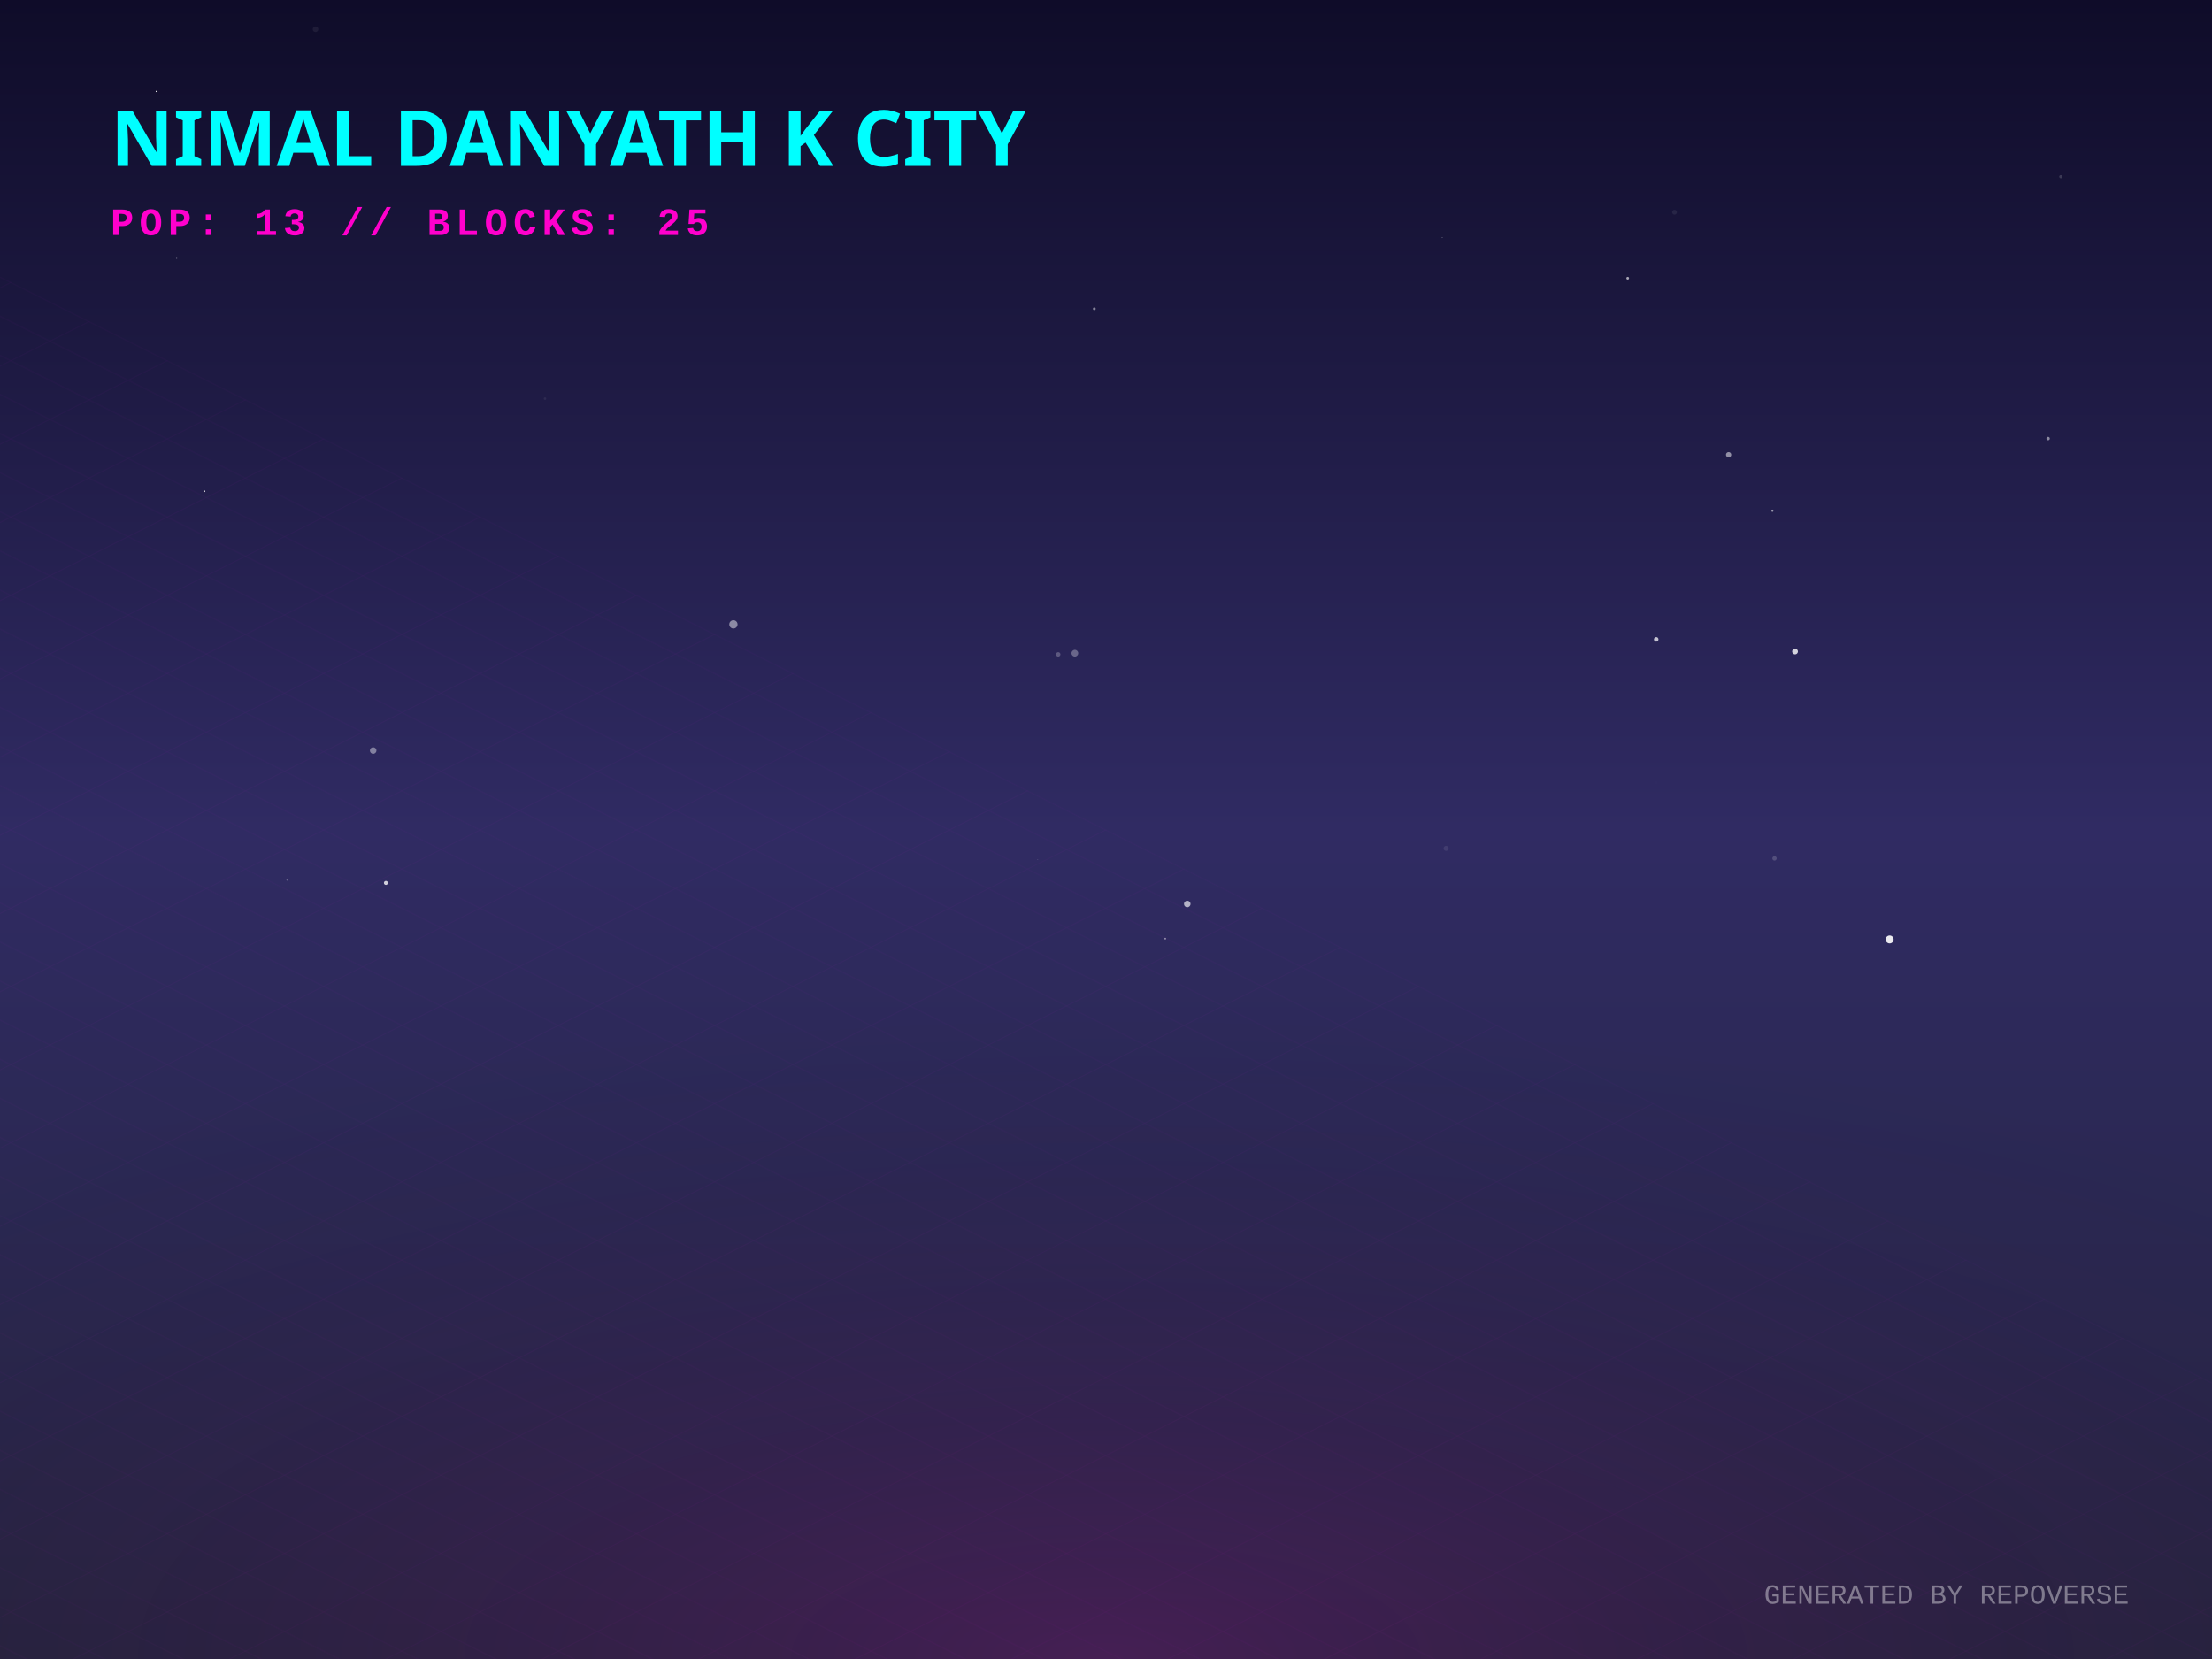
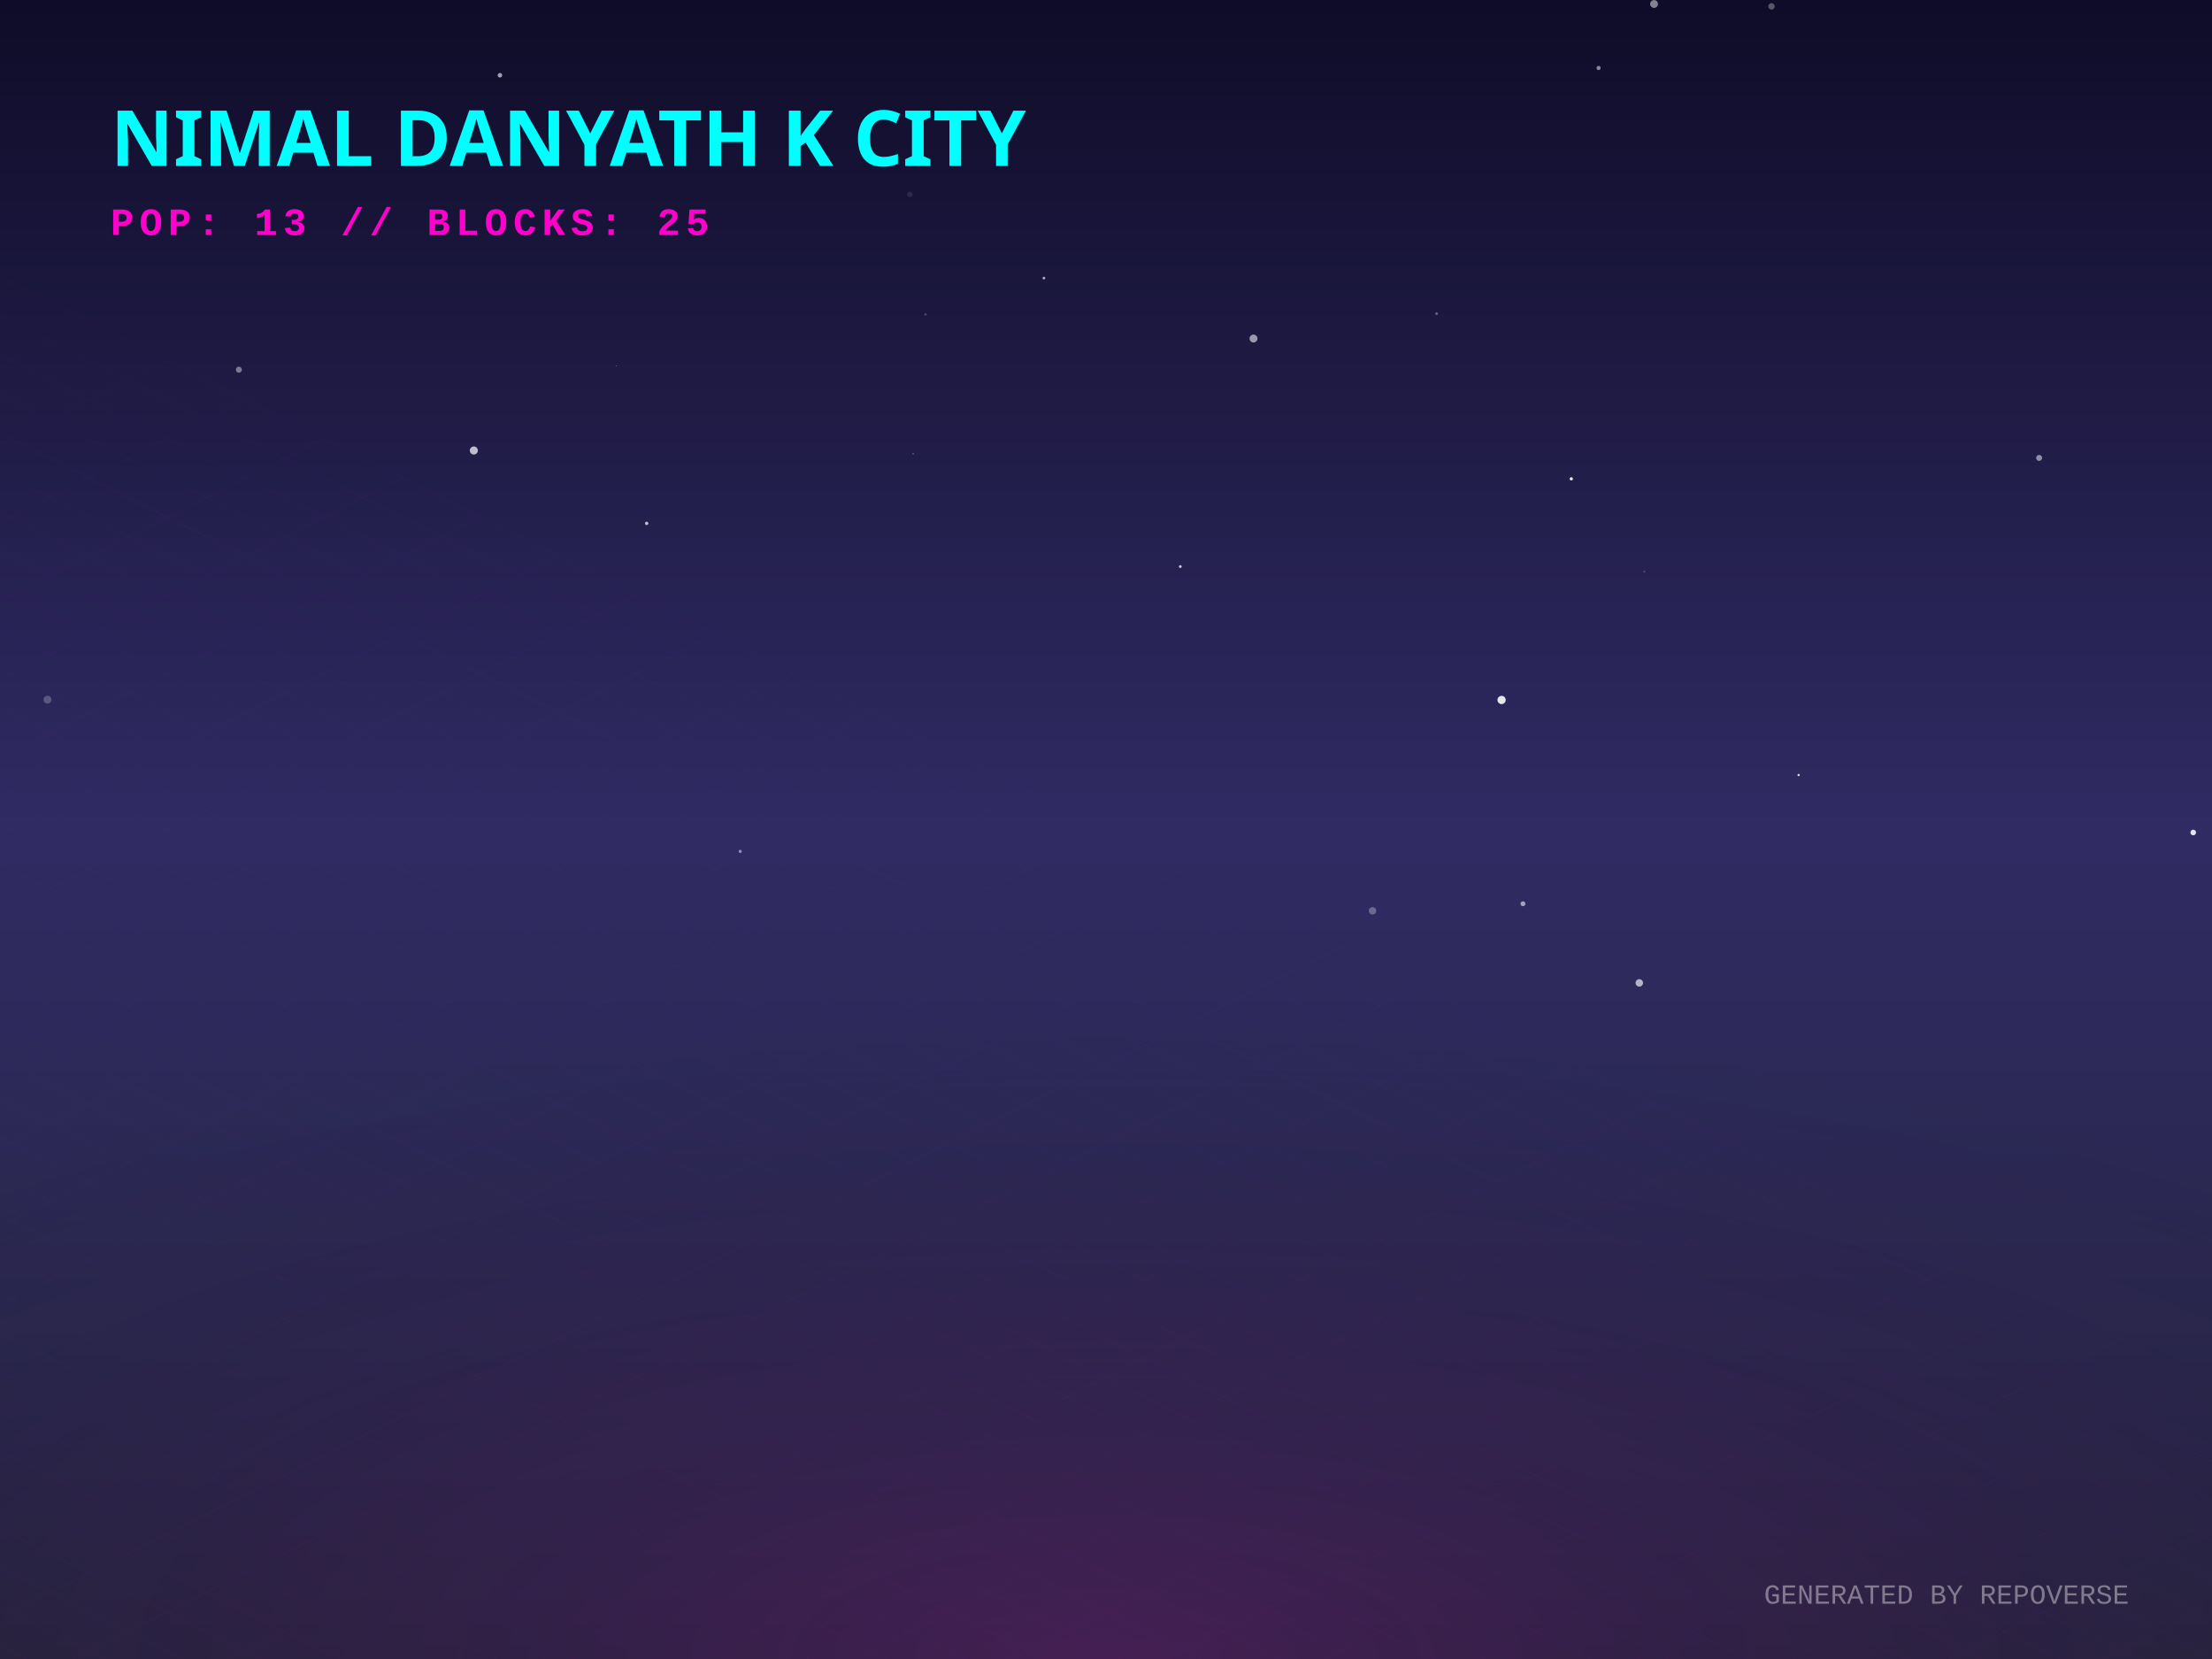
<svg xmlns="http://www.w3.org/2000/svg" width="800" height="600" viewBox="0 0 800 600">
  <defs>
    <linearGradient id="skyGradient" x1="0%" y1="0%" x2="0%" y2="100%">
      <stop offset="0%" stop-color="#0f0c29" />
      <stop offset="50%" stop-color="#302b63" />
      <stop offset="100%" stop-color="#24243e" />
    </linearGradient>
    <pattern id="gridPattern" width="40" height="20" patternUnits="userSpaceOnUse" patternTransform="rotate(0)">
      <path d="M 40 0 L 0 0 0 20" fill="none" stroke="magenta" stroke-width="0.5" opacity="0.2" />
    </pattern>
    <radialGradient id="floorGlow" cx="50%" cy="100%" r="80%">
      <stop offset="0%" stop-color="#ff00cc" stop-opacity="0.15" />
      <stop offset="100%" stop-color="transparent" />
    </radialGradient>
    <linearGradient id="gradLeft-happy" x1="0%" y1="0%" x2="100%" y2="100%">
      <stop offset="0%" stop-color="#FFD700" stop-opacity="0.8" />
      <stop offset="100%" stop-color="#050510" stop-opacity="0.9" />
    </linearGradient>
    <linearGradient id="gradRight-happy" x1="0%" y1="0%" x2="0%" y2="100%">
      <stop offset="0%" stop-color="#FFD700" stop-opacity="0.6" />
      <stop offset="100%" stop-color="#0b0b1a" stop-opacity="0.8" />
    </linearGradient>
    <linearGradient id="gradLeft-focused" x1="0%" y1="0%" x2="100%" y2="100%">
      <stop offset="0%" stop-color="#00FF94" stop-opacity="0.8" />
      <stop offset="100%" stop-color="#050510" stop-opacity="0.9" />
    </linearGradient>
    <linearGradient id="gradRight-focused" x1="0%" y1="0%" x2="0%" y2="100%">
      <stop offset="0%" stop-color="#00FF94" stop-opacity="0.6" />
      <stop offset="100%" stop-color="#0b0b1a" stop-opacity="0.8" />
    </linearGradient>
    <linearGradient id="gradLeft-calm" x1="0%" y1="0%" x2="100%" y2="100%">
      <stop offset="0%" stop-color="#00C2FF" stop-opacity="0.8" />
      <stop offset="100%" stop-color="#050510" stop-opacity="0.9" />
    </linearGradient>
    <linearGradient id="gradRight-calm" x1="0%" y1="0%" x2="0%" y2="100%">
      <stop offset="0%" stop-color="#00C2FF" stop-opacity="0.6" />
      <stop offset="100%" stop-color="#0b0b1a" stop-opacity="0.8" />
    </linearGradient>
    <linearGradient id="gradLeft-stressed" x1="0%" y1="0%" x2="100%" y2="100%">
      <stop offset="0%" stop-color="#FF2A6D" stop-opacity="0.8" />
      <stop offset="100%" stop-color="#050510" stop-opacity="0.9" />
    </linearGradient>
    <linearGradient id="gradRight-stressed" x1="0%" y1="0%" x2="0%" y2="100%">
      <stop offset="0%" stop-color="#FF2A6D" stop-opacity="0.6" />
      <stop offset="100%" stop-color="#0b0b1a" stop-opacity="0.8" />
    </linearGradient>
    <linearGradient id="gradLeft-energetic" x1="0%" y1="0%" x2="100%" y2="100%">
      <stop offset="0%" stop-color="#D300C5" stop-opacity="0.8" />
      <stop offset="100%" stop-color="#050510" stop-opacity="0.9" />
    </linearGradient>
    <linearGradient id="gradRight-energetic" x1="0%" y1="0%" x2="0%" y2="100%">
      <stop offset="0%" stop-color="#D300C5" stop-opacity="0.6" />
      <stop offset="100%" stop-color="#0b0b1a" stop-opacity="0.8" />
    </linearGradient>
  </defs>
  <rect width="100%" height="100%" fill="url(#skyGradient)" />
-   <circle cx="745.317" cy="63.907" r="0.578" fill="white" opacity="0.164" />
-   <circle cx="598.982" cy="283.028" r="0.532" fill="white" opacity="0.006" />
-   <circle cx="641.012" cy="184.709" r="0.407" fill="white" opacity="0.582" />
-   <circle cx="73.934" cy="177.676" r="0.3" fill="white" opacity="0.89" />
-   <circle cx="265.248" cy="225.815" r="1.496" fill="white" opacity="0.467" />
-   <circle cx="521.595" cy="85.955" r="0.148" fill="white" opacity="0.494" />
-   <circle cx="522.993" cy="306.82" r="0.909" fill="white" opacity="0.089" />
-   <circle cx="103.913" cy="318.22" r="0.318" fill="white" opacity="0.275" />
-   <circle cx="375.318" cy="310.861" r="0.113" fill="white" opacity="0.346" />
-   <circle cx="740.721" cy="158.608" r="0.611" fill="white" opacity="0.485" />
-   <circle cx="56.557" cy="33.086" r="0.24" fill="white" opacity="0.981" />
-   <circle cx="605.611" cy="76.758" r="0.868" fill="white" opacity="0.071" />
-   <circle cx="395.774" cy="111.664" r="0.505" fill="white" opacity="0.469" />
-   <circle cx="683.413" cy="339.759" r="1.433" fill="white" opacity="0.899" />
-   <circle cx="625.181" cy="164.462" r="0.957" fill="white" opacity="0.509" />
-   <circle cx="382.717" cy="236.665" r="0.798" fill="white" opacity="0.243" />
-   <circle cx="649.206" cy="235.627" r="1.042" fill="white" opacity="0.8" />
-   <circle cx="598.99" cy="231.239" r="0.821" fill="white" opacity="0.725" />
-   <circle cx="94.257" cy="42.771" r="0.855" fill="white" opacity="0.483" />
-   <circle cx="134.958" cy="271.442" r="1.181" fill="white" opacity="0.413" />
-   <circle cx="167.034" cy="50.488" r="0.9" fill="white" opacity="0.103" />
-   <circle cx="63.877" cy="93.424" r="0.223" fill="white" opacity="0.305" />
-   <circle cx="641.777" cy="310.452" r="0.786" fill="white" opacity="0.171" />
-   <circle cx="139.566" cy="319.322" r="0.72" fill="white" opacity="0.773" />
-   <circle cx="197.107" cy="144.165" r="0.451" fill="white" opacity="0.07" />
-   <circle cx="588.679" cy="100.629" r="0.488" fill="white" opacity="0.619" />
-   <circle cx="114.115" cy="10.577" r="1.013" fill="white" opacity="0.064" />
-   <circle cx="421.424" cy="339.461" r="0.313" fill="white" opacity="0.503" />
-   <circle cx="429.388" cy="326.931" r="1.18" fill="white" opacity="0.641" />
-   <circle cx="388.735" cy="236.241" r="1.216" fill="white" opacity="0.302" />
+   <circle cx="426.87" cy="204.897" r="0.507" fill="white" opacity="0.764" />
+   <circle cx="793.212" cy="301.091" r="1.021" fill="white" opacity="0.871" />
+   <circle cx="329.08" cy="70.3" r="0.988" fill="white" opacity="0.097" />
+   <circle cx="640.685" cy="2.308" r="1.161" fill="white" opacity="0.302" />
+   <circle cx="184.981" cy="329.753" r="0.178" fill="white" opacity="0.054" />
+   <circle cx="233.881" cy="189.281" r="0.608" fill="white" opacity="0.726" />
+   <circle cx="86.387" cy="133.706" r="1.094" fill="white" opacity="0.42" />
+   <circle cx="17.172" cy="253.035" r="1.423" fill="white" opacity="0.23" />
+   <circle cx="377.554" cy="100.577" r="0.488" fill="white" opacity="0.657" />
+   <circle cx="453.345" cy="122.435" r="1.435" fill="white" opacity="0.557" />
+   <circle cx="737.481" cy="165.611" r="1.083" fill="white" opacity="0.506" />
+   <circle cx="330.249" cy="164.119" r="0.185" fill="white" opacity="0.728" />
+   <circle cx="598.216" cy="1.441" r="1.423" fill="white" opacity="0.479" />
+   <circle cx="519.547" cy="113.421" r="0.518" fill="white" opacity="0.307" />
+   <circle cx="592.879" cy="355.478" r="1.351" fill="white" opacity="0.648" />
+   <circle cx="543.068" cy="253.151" r="1.493" fill="white" opacity="0.878" />
+   <circle cx="614.548" cy="18.349" r="0.014" fill="white" opacity="0.822" />
+   <circle cx="267.707" cy="307.913" r="0.573" fill="white" opacity="0.482" />
+   <circle cx="222.83" cy="132.344" r="0.108" fill="white" opacity="0.893" />
+   <circle cx="334.711" cy="113.726" r="0.463" fill="white" opacity="0.193" />
+   <circle cx="578.149" cy="24.591" r="0.753" fill="white" opacity="0.499" />
+   <circle cx="650.502" cy="280.305" r="0.412" fill="white" opacity="0.838" />
+   <circle cx="568.281" cy="173.175" r="0.59" fill="white" opacity="0.888" />
+   <circle cx="180.814" cy="27.218" r="0.822" fill="white" opacity="0.598" />
+   <circle cx="594.661" cy="206.747" r="0.394" fill="white" opacity="0.169" />
+   <circle cx="90.139" cy="251.875" r="0.073" fill="white" opacity="0.594" />
+   <circle cx="550.794" cy="326.851" r="0.883" fill="white" opacity="0.569" />
+   <circle cx="496.393" cy="329.414" r="1.352" fill="white" opacity="0.293" />
+   <circle cx="250.74" cy="265.281" r="0.033" fill="white" opacity="0.42" />
+   <circle cx="171.371" cy="162.925" r="1.462" fill="white" opacity="0.704" />
  <g transform="translate(0, 300) scale(1, 0.5)">
    <rect x="-800" y="0" width="2400" height="1200" fill="url(#gridPattern)" opacity="0.3" transform="rotate(45, 400, 0)" />
  </g>
  <rect x="0" y="300" width="800" height="300" fill="url(#floorGlow)" />
  <g transform="translate(40, 60)">
    <text fill="cyan" font-family="Verdana, sans-serif" font-size="28" font-weight="900" style="text-shadow: 0 0 10px cyan;">NIMAL DANYATH K CITY</text>
    <text y="25" fill="#ff00cc" font-family="Courier New, monospace" font-size="14" font-weight="bold" letter-spacing="2">POP: 13 // BLOCKS: 25</text>
  </g>
  <g transform="translate(0, 50)">
    <a href="https://github.com/nimaldanyathk/repo-verse" target="_blank">
      <g class="building" opacity="0">
        <animate attributeName="opacity" values="0;1" dur="0.8s" begin="0s" fill="freeze" />
-         <ellipse cx="400" cy="292.368" rx="21.105" ry="11.256" fill="black" opacity="0.4" blur="2" />
-         <path d="M 385.93 248.608 l 0 43.76 l 14.07 7.035 l 0 -43.76 z" fill="url(#gradLeft-focused)" stroke="none" />
-         <path d="M 414.07 248.608 l 0 43.76 l -14.07 7.035 l 0 -43.76 z" fill="url(#gradRight-focused)" stroke="none" />
-         <path d="M 400 241.573 l 14.07 7.035 l -14.07 7.035 l -14.07 -7.035 z" fill="#E0FFF1" fill-opacity="0.9" stroke="none" />
-         <path d="M 385.93 248.608 l 0 43.76 l 14.07 7.035 l 0 -43.76 z" fill="none" stroke="#00FF94" stroke-width="0.5" opacity="0.5" />
-         <path d="M 414.07 248.608 l 0 43.76 l -14.07 7.035 l 0 -43.76 z" fill="none" stroke="#00FF94" stroke-width="0.5" opacity="0.5" />
-         <path d="M 389.93 279.333 l 6.07 -4" stroke="#E0FFF1" stroke-width="2" stroke-opacity="0.4" />
-         <path d="M 404 267.333 l 6.07 4" stroke="#E0FFF1" stroke-width="2" stroke-opacity="0.6" />
-         <path d="M 389.93 269.333 l 6.07 -4" stroke="#E0FFF1" stroke-width="2" stroke-opacity="0.4" />
-         <path d="M 404 257.333 l 6.07 4" stroke="#E0FFF1" stroke-width="2" stroke-opacity="0.6" />
-         <path d="M 389.93 259.333 l 6.07 -4" stroke="#E0FFF1" stroke-width="2" stroke-opacity="0.4" />
+         <ellipse cx="400" cy="292.391" rx="21.172" ry="11.292" fill="black" opacity="0.4" blur="2" />
+         <path d="M 385.885 248.571 l 0 43.82 l 14.115 7.058 l 0 -43.82 z" fill="url(#gradLeft-focused)" stroke="none" />
+         <path d="M 414.115 248.571 l 0 43.82 l -14.115 7.058 l 0 -43.82 z" fill="url(#gradRight-focused)" stroke="none" />
+         <path d="M 400 241.513 l 14.115 7.058 l -14.115 7.058 l -14.115 -7.058 z" fill="#E0FFF1" fill-opacity="0.9" stroke="none" />
+         <path d="M 385.885 248.571 l 0 43.82 l 14.115 7.058 l 0 -43.82 z" fill="none" stroke="#00FF94" stroke-width="0.5" opacity="0.5" />
+         <path d="M 414.115 248.571 l 0 43.82 l -14.115 7.058 l 0 -43.82 z" fill="none" stroke="#00FF94" stroke-width="0.5" opacity="0.5" />
+         <path d="M 404 277.333 l 6.115 4" stroke="#E0FFF1" stroke-width="2" stroke-opacity="0.6" />
+         <path d="M 389.885 279.333 l 6.115 -4" stroke="#E0FFF1" stroke-width="2" stroke-opacity="0.4" />
+         <path d="M 404 267.333 l 6.115 4" stroke="#E0FFF1" stroke-width="2" stroke-opacity="0.6" />
+         <path d="M 389.885 269.333 l 6.115 -4" stroke="#E0FFF1" stroke-width="2" stroke-opacity="0.4" />
+         <path d="M 404 257.333 l 6.115 4" stroke="#E0FFF1" stroke-width="2" stroke-opacity="0.6" />
      </g>
    </a>
    <a href="https://github.com/nimaldanyathk/Semicolon-Embedded-C-Project" target="_blank">
      <g class="building" opacity="0">
        <animate attributeName="opacity" values="0;1" dur="0.8s" begin="0.05s" fill="freeze" />
        <ellipse cx="424" cy="302.913" rx="16.74" ry="8.928" fill="black" opacity="0.4" blur="2" />
        <path d="M 412.84 273.033 l 0 29.88 l 11.16 5.58 l 0 -29.88 z" fill="url(#gradLeft-focused)" stroke="none" />
        <path d="M 435.16 273.033 l 0 29.88 l -11.16 5.58 l 0 -29.88 z" fill="url(#gradRight-focused)" stroke="none" />
        <path d="M 424 267.453 l 11.16 5.58 l -11.16 5.58 l -11.16 -5.58 z" fill="#E0FFF1" fill-opacity="0.9" stroke="none" />
        <path d="M 412.84 273.033 l 0 29.88 l 11.16 5.58 l 0 -29.88 z" fill="none" stroke="#00FF94" stroke-width="0.5" opacity="0.5" />
        <path d="M 435.16 273.033 l 0 29.88 l -11.16 5.58 l 0 -29.88 z" fill="none" stroke="#00FF94" stroke-width="0.5" opacity="0.5" />
      </g>
    </a>
    <a href="https://github.com/nimaldanyathk/Discrete_Mathematics_Algorithms" target="_blank">
      <g class="building" opacity="0">
        <animate attributeName="opacity" values="0;1" dur="0.8s" begin="0.1s" fill="freeze" />
        <ellipse cx="376" cy="301.136" rx="11.408" ry="6.084" fill="black" opacity="0.4" blur="2" />
        <path d="M 368.395 281.136 l 0 20 l 7.605 3.803 l 0 -20 z" fill="url(#gradLeft-calm)" stroke="none" />
        <path d="M 383.605 281.136 l 0 20 l -7.605 3.803 l 0 -20 z" fill="url(#gradRight-calm)" stroke="none" />
        <path d="M 376 277.333 l 7.605 3.803 l -7.605 3.803 l -7.605 -3.803 z" fill="#D1F4FF" fill-opacity="0.9" stroke="none" />
        <path d="M 368.395 281.136 l 0 20 l 7.605 3.803 l 0 -20 z" fill="none" stroke="#00C2FF" stroke-width="0.5" opacity="0.5" />
        <path d="M 383.605 281.136 l 0 20 l -7.605 3.803 l 0 -20 z" fill="none" stroke="#00C2FF" stroke-width="0.5" opacity="0.5" />
      </g>
    </a>
    <a href="https://github.com/nimaldanyathk/sparkd" target="_blank">
      <g class="building" opacity="0">
        <animate attributeName="opacity" values="0;1" dur="0.8s" begin="0.15s" fill="freeze" />
        <ellipse cx="448" cy="316.833" rx="22.5" ry="12" fill="black" opacity="0.4" blur="2" />
        <path d="M 433 259.893 l 0 56.94 l 15 7.5 l 0 -56.94 z" fill="url(#gradLeft-calm)" stroke="none" />
        <path d="M 463 259.893 l 0 56.94 l -15 7.5 l 0 -56.94 z" fill="url(#gradRight-calm)" stroke="none" />
        <path d="M 448 252.393 l 15 7.5 l -15 7.5 l -15 -7.5 z" fill="#D1F4FF" fill-opacity="0.9" stroke="none" />
        <path d="M 433 259.893 l 0 56.94 l 15 7.5 l 0 -56.94 z" fill="none" stroke="#00C2FF" stroke-width="0.5" opacity="0.5" />
        <path d="M 463 259.893 l 0 56.94 l -15 7.5 l 0 -56.94 z" fill="none" stroke="#00C2FF" stroke-width="0.5" opacity="0.5" />
-         <path d="M 452 301.333 l 7 4" stroke="#D1F4FF" stroke-width="2" stroke-opacity="0.6" />
        <path d="M 437 303.333 l 7 -4" stroke="#D1F4FF" stroke-width="2" stroke-opacity="0.4" />
+         <path d="M 452 291.333 l 7 4" stroke="#D1F4FF" stroke-width="2" stroke-opacity="0.6" />
        <path d="M 437 293.333 l 7 -4" stroke="#D1F4FF" stroke-width="2" stroke-opacity="0.4" />
        <path d="M 452 281.333 l 7 4" stroke="#D1F4FF" stroke-width="2" stroke-opacity="0.6" />
        <path d="M 437 283.333 l 7 -4" stroke="#D1F4FF" stroke-width="2" stroke-opacity="0.4" />
-         <path d="M 452 271.333 l 7 4" stroke="#D1F4FF" stroke-width="2" stroke-opacity="0.6" />
+         <path d="M 437 273.333 l 7 -4" stroke="#D1F4FF" stroke-width="2" stroke-opacity="0.4" />
      </g>
    </a>
    <a href="https://github.com/nimaldanyathk/Linear_Algebra_Matlab" target="_blank">
      <g class="building" opacity="0">
        <animate attributeName="opacity" values="0;1" dur="0.8s" begin="0.2s" fill="freeze" />
        <ellipse cx="400" cy="316.833" rx="22.5" ry="12" fill="black" opacity="0.4" blur="2" />
        <path d="M 385 150.113 l 0 166.72 l 15 7.5 l 0 -166.72 z" fill="url(#gradLeft-stressed)" stroke="none" />
        <path d="M 415 150.113 l 0 166.72 l -15 7.5 l 0 -166.72 z" fill="url(#gradRight-stressed)" stroke="none" />
        <path d="M 400 142.613 l 15 7.5 l -15 7.5 l -15 -7.5 z" fill="#FFD1E0" fill-opacity="0.9" stroke="none" />
        <path d="M 385 150.113 l 0 166.72 l 15 7.5 l 0 -166.72 z" fill="none" stroke="#FF2A6D" stroke-width="0.5" opacity="0.5" />
        <path d="M 415 150.113 l 0 166.72 l -15 7.5 l 0 -166.72 z" fill="none" stroke="#FF2A6D" stroke-width="0.5" opacity="0.5" />
        <path d="M 404 301.333 l 7 4" stroke="#FFD1E0" stroke-width="2" stroke-opacity="0.6" />
        <path d="M 389 303.333 l 7 -4" stroke="#FFD1E0" stroke-width="2" stroke-opacity="0.4" />
        <path d="M 404 291.333 l 7 4" stroke="#FFD1E0" stroke-width="2" stroke-opacity="0.6" />
-         <path d="M 389 293.333 l 7 -4" stroke="#FFD1E0" stroke-width="2" stroke-opacity="0.4" />
        <path d="M 404 281.333 l 7 4" stroke="#FFD1E0" stroke-width="2" stroke-opacity="0.6" />
        <path d="M 389 283.333 l 7 -4" stroke="#FFD1E0" stroke-width="2" stroke-opacity="0.4" />
-         <path d="M 404 271.333 l 7 4" stroke="#FFD1E0" stroke-width="2" stroke-opacity="0.6" />
-         <path d="M 404 261.333 l 7 4" stroke="#FFD1E0" stroke-width="2" stroke-opacity="0.6" />
+         <path d="M 389 273.333 l 7 -4" stroke="#FFD1E0" stroke-width="2" stroke-opacity="0.4" />
        <path d="M 389 263.333 l 7 -4" stroke="#FFD1E0" stroke-width="2" stroke-opacity="0.4" />
        <path d="M 404 251.333 l 7 4" stroke="#FFD1E0" stroke-width="2" stroke-opacity="0.6" />
        <path d="M 389 253.333 l 7 -4" stroke="#FFD1E0" stroke-width="2" stroke-opacity="0.4" />
-         <path d="M 404 241.333 l 7 4" stroke="#FFD1E0" stroke-width="2" stroke-opacity="0.6" />
        <path d="M 389 243.333 l 7 -4" stroke="#FFD1E0" stroke-width="2" stroke-opacity="0.4" />
+         <path d="M 404 231.333 l 7 4" stroke="#FFD1E0" stroke-width="2" stroke-opacity="0.6" />
        <path d="M 389 233.333 l 7 -4" stroke="#FFD1E0" stroke-width="2" stroke-opacity="0.4" />
        <path d="M 404 221.333 l 7 4" stroke="#FFD1E0" stroke-width="2" stroke-opacity="0.6" />
-         <path d="M 389 223.333 l 7 -4" stroke="#FFD1E0" stroke-width="2" stroke-opacity="0.4" />
-         <path d="M 404 211.333 l 7 4" stroke="#FFD1E0" stroke-width="2" stroke-opacity="0.6" />
-         <path d="M 389 213.333 l 7 -4" stroke="#FFD1E0" stroke-width="2" stroke-opacity="0.4" />
+         <path d="M 404 201.333 l 7 4" stroke="#FFD1E0" stroke-width="2" stroke-opacity="0.6" />
        <path d="M 389 203.333 l 7 -4" stroke="#FFD1E0" stroke-width="2" stroke-opacity="0.4" />
-         <path d="M 389 183.333 l 7 -4" stroke="#FFD1E0" stroke-width="2" stroke-opacity="0.4" />
+         <path d="M 404 191.333 l 7 4" stroke="#FFD1E0" stroke-width="2" stroke-opacity="0.6" />
+         <path d="M 389 193.333 l 7 -4" stroke="#FFD1E0" stroke-width="2" stroke-opacity="0.4" />
+         <path d="M 404 181.333 l 7 4" stroke="#FFD1E0" stroke-width="2" stroke-opacity="0.6" />
        <path d="M 404 171.333 l 7 4" stroke="#FFD1E0" stroke-width="2" stroke-opacity="0.6" />
        <path d="M 389 173.333 l 7 -4" stroke="#FFD1E0" stroke-width="2" stroke-opacity="0.4" />
        <path d="M 404 161.333 l 7 4" stroke="#FFD1E0" stroke-width="2" stroke-opacity="0.6" />
        <path d="M 389 163.333 l 7 -4" stroke="#FFD1E0" stroke-width="2" stroke-opacity="0.4" />
      </g>
    </a>
    <a href="https://github.com/nimaldanyathk/E-HealthCare-Management-System" target="_blank">
      <g class="building" opacity="0">
        <animate attributeName="opacity" values="0;1" dur="0.8s" begin="0.25s" fill="freeze" />
        <ellipse cx="352" cy="316.833" rx="22.5" ry="12" fill="black" opacity="0.4" blur="2" />
        <path d="M 337 277.553 l 0 39.28 l 15 7.5 l 0 -39.28 z" fill="url(#gradLeft-energetic)" stroke="none" />
        <path d="M 367 277.553 l 0 39.28 l -15 7.5 l 0 -39.28 z" fill="url(#gradRight-energetic)" stroke="none" />
        <path d="M 352 270.053 l 15 7.5 l -15 7.5 l -15 -7.5 z" fill="#FAD7FA" fill-opacity="0.9" stroke="none" />
        <path d="M 337 277.553 l 0 39.28 l 15 7.5 l 0 -39.28 z" fill="none" stroke="#D300C5" stroke-width="0.5" opacity="0.5" />
        <path d="M 367 277.553 l 0 39.28 l -15 7.5 l 0 -39.28 z" fill="none" stroke="#D300C5" stroke-width="0.5" opacity="0.5" />
      </g>
    </a>
    <a href="https://github.com/nimaldanyathk/TheInspirationalBoat" target="_blank">
      <g class="building" opacity="0">
        <animate attributeName="opacity" values="0;1" dur="0.8s" begin="0.3s" fill="freeze" />
        <ellipse cx="472" cy="328.833" rx="22.5" ry="12" fill="black" opacity="0.4" blur="2" />
        <path d="M 457 118.833 l 0 210 l 15 7.5 l 0 -210 z" fill="url(#gradLeft-stressed)" stroke="none" />
        <path d="M 487 118.833 l 0 210 l -15 7.5 l 0 -210 z" fill="url(#gradRight-stressed)" stroke="none" />
        <path d="M 472 111.333 l 15 7.5 l -15 7.5 l -15 -7.5 z" fill="#FFD1E0" fill-opacity="0.9" stroke="none" />
        <path d="M 457 118.833 l 0 210 l 15 7.5 l 0 -210 z" fill="none" stroke="#FF2A6D" stroke-width="0.5" opacity="0.5" />
        <path d="M 487 118.833 l 0 210 l -15 7.5 l 0 -210 z" fill="none" stroke="#FF2A6D" stroke-width="0.5" opacity="0.5" />
+         <path d="M 476 313.333 l 7 4" stroke="#FFD1E0" stroke-width="2" stroke-opacity="0.6" />
        <path d="M 461 315.333 l 7 -4" stroke="#FFD1E0" stroke-width="2" stroke-opacity="0.4" />
-         <path d="M 476 303.333 l 7 4" stroke="#FFD1E0" stroke-width="2" stroke-opacity="0.6" />
        <path d="M 461 305.333 l 7 -4" stroke="#FFD1E0" stroke-width="2" stroke-opacity="0.4" />
-         <path d="M 476 293.333 l 7 4" stroke="#FFD1E0" stroke-width="2" stroke-opacity="0.6" />
        <path d="M 461 295.333 l 7 -4" stroke="#FFD1E0" stroke-width="2" stroke-opacity="0.4" />
        <path d="M 476 283.333 l 7 4" stroke="#FFD1E0" stroke-width="2" stroke-opacity="0.6" />
        <path d="M 476 273.333 l 7 4" stroke="#FFD1E0" stroke-width="2" stroke-opacity="0.6" />
-         <path d="M 461 275.333 l 7 -4" stroke="#FFD1E0" stroke-width="2" stroke-opacity="0.4" />
-         <path d="M 476 263.333 l 7 4" stroke="#FFD1E0" stroke-width="2" stroke-opacity="0.6" />
        <path d="M 461 265.333 l 7 -4" stroke="#FFD1E0" stroke-width="2" stroke-opacity="0.4" />
        <path d="M 476 253.333 l 7 4" stroke="#FFD1E0" stroke-width="2" stroke-opacity="0.6" />
-         <path d="M 461 255.333 l 7 -4" stroke="#FFD1E0" stroke-width="2" stroke-opacity="0.4" />
        <path d="M 476 243.333 l 7 4" stroke="#FFD1E0" stroke-width="2" stroke-opacity="0.6" />
        <path d="M 461 245.333 l 7 -4" stroke="#FFD1E0" stroke-width="2" stroke-opacity="0.4" />
        <path d="M 476 233.333 l 7 4" stroke="#FFD1E0" stroke-width="2" stroke-opacity="0.6" />
        <path d="M 461 235.333 l 7 -4" stroke="#FFD1E0" stroke-width="2" stroke-opacity="0.4" />
+         <path d="M 476 223.333 l 7 4" stroke="#FFD1E0" stroke-width="2" stroke-opacity="0.6" />
        <path d="M 476 213.333 l 7 4" stroke="#FFD1E0" stroke-width="2" stroke-opacity="0.6" />
+         <path d="M 461 215.333 l 7 -4" stroke="#FFD1E0" stroke-width="2" stroke-opacity="0.4" />
        <path d="M 476 203.333 l 7 4" stroke="#FFD1E0" stroke-width="2" stroke-opacity="0.6" />
+         <path d="M 461 205.333 l 7 -4" stroke="#FFD1E0" stroke-width="2" stroke-opacity="0.4" />
        <path d="M 476 193.333 l 7 4" stroke="#FFD1E0" stroke-width="2" stroke-opacity="0.6" />
+         <path d="M 461 195.333 l 7 -4" stroke="#FFD1E0" stroke-width="2" stroke-opacity="0.4" />
        <path d="M 476 183.333 l 7 4" stroke="#FFD1E0" stroke-width="2" stroke-opacity="0.6" />
        <path d="M 461 185.333 l 7 -4" stroke="#FFD1E0" stroke-width="2" stroke-opacity="0.4" />
        <path d="M 476 173.333 l 7 4" stroke="#FFD1E0" stroke-width="2" stroke-opacity="0.6" />
        <path d="M 461 175.333 l 7 -4" stroke="#FFD1E0" stroke-width="2" stroke-opacity="0.4" />
        <path d="M 476 163.333 l 7 4" stroke="#FFD1E0" stroke-width="2" stroke-opacity="0.6" />
+         <path d="M 461 165.333 l 7 -4" stroke="#FFD1E0" stroke-width="2" stroke-opacity="0.4" />
        <path d="M 476 153.333 l 7 4" stroke="#FFD1E0" stroke-width="2" stroke-opacity="0.6" />
        <path d="M 461 155.333 l 7 -4" stroke="#FFD1E0" stroke-width="2" stroke-opacity="0.4" />
+         <path d="M 476 143.333 l 7 4" stroke="#FFD1E0" stroke-width="2" stroke-opacity="0.6" />
        <path d="M 461 145.333 l 7 -4" stroke="#FFD1E0" stroke-width="2" stroke-opacity="0.4" />
        <path d="M 476 133.333 l 7 4" stroke="#FFD1E0" stroke-width="2" stroke-opacity="0.6" />
-         <path d="M 476 123.333 l 7 4" stroke="#FFD1E0" stroke-width="2" stroke-opacity="0.6" />
        <path d="M 461 125.333 l 7 -4" stroke="#FFD1E0" stroke-width="2" stroke-opacity="0.4" />
      </g>
    </a>
    <a href="https://github.com/nimaldanyathk/Othello_DAA_Project" target="_blank">
      <g class="building" opacity="0">
        <animate attributeName="opacity" values="0;1" dur="0.8s" begin="0.35s" fill="freeze" />
        <ellipse cx="424" cy="328.833" rx="22.5" ry="12" fill="black" opacity="0.4" blur="2" />
        <path d="M 409 146.553 l 0 182.28 l 15 7.5 l 0 -182.28 z" fill="url(#gradLeft-calm)" stroke="none" />
        <path d="M 439 146.553 l 0 182.28 l -15 7.5 l 0 -182.28 z" fill="url(#gradRight-calm)" stroke="none" />
        <path d="M 424 139.053 l 15 7.5 l -15 7.5 l -15 -7.5 z" fill="#D1F4FF" fill-opacity="0.9" stroke="none" />
        <path d="M 409 146.553 l 0 182.28 l 15 7.5 l 0 -182.28 z" fill="none" stroke="#00C2FF" stroke-width="0.5" opacity="0.5" />
        <path d="M 439 146.553 l 0 182.28 l -15 7.5 l 0 -182.28 z" fill="none" stroke="#00C2FF" stroke-width="0.5" opacity="0.5" />
        <path d="M 428 303.333 l 7 4" stroke="#D1F4FF" stroke-width="2" stroke-opacity="0.6" />
        <path d="M 428 293.333 l 7 4" stroke="#D1F4FF" stroke-width="2" stroke-opacity="0.6" />
        <path d="M 413 295.333 l 7 -4" stroke="#D1F4FF" stroke-width="2" stroke-opacity="0.4" />
        <path d="M 428 283.333 l 7 4" stroke="#D1F4FF" stroke-width="2" stroke-opacity="0.6" />
-         <path d="M 428 273.333 l 7 4" stroke="#D1F4FF" stroke-width="2" stroke-opacity="0.6" />
+         <path d="M 413 285.333 l 7 -4" stroke="#D1F4FF" stroke-width="2" stroke-opacity="0.4" />
        <path d="M 413 275.333 l 7 -4" stroke="#D1F4FF" stroke-width="2" stroke-opacity="0.4" />
        <path d="M 428 263.333 l 7 4" stroke="#D1F4FF" stroke-width="2" stroke-opacity="0.6" />
-         <path d="M 413 265.333 l 7 -4" stroke="#D1F4FF" stroke-width="2" stroke-opacity="0.4" />
-         <path d="M 428 253.333 l 7 4" stroke="#D1F4FF" stroke-width="2" stroke-opacity="0.6" />
-         <path d="M 413 255.333 l 7 -4" stroke="#D1F4FF" stroke-width="2" stroke-opacity="0.4" />
-         <path d="M 428 243.333 l 7 4" stroke="#D1F4FF" stroke-width="2" stroke-opacity="0.6" />
+         <path d="M 413 245.333 l 7 -4" stroke="#D1F4FF" stroke-width="2" stroke-opacity="0.4" />
+         <path d="M 428 233.333 l 7 4" stroke="#D1F4FF" stroke-width="2" stroke-opacity="0.6" />
        <path d="M 413 235.333 l 7 -4" stroke="#D1F4FF" stroke-width="2" stroke-opacity="0.4" />
        <path d="M 428 223.333 l 7 4" stroke="#D1F4FF" stroke-width="2" stroke-opacity="0.6" />
        <path d="M 413 225.333 l 7 -4" stroke="#D1F4FF" stroke-width="2" stroke-opacity="0.4" />
-         <path d="M 428 213.333 l 7 4" stroke="#D1F4FF" stroke-width="2" stroke-opacity="0.6" />
        <path d="M 413 215.333 l 7 -4" stroke="#D1F4FF" stroke-width="2" stroke-opacity="0.4" />
-         <path d="M 413 205.333 l 7 -4" stroke="#D1F4FF" stroke-width="2" stroke-opacity="0.4" />
-         <path d="M 428 183.333 l 7 4" stroke="#D1F4FF" stroke-width="2" stroke-opacity="0.6" />
+         <path d="M 428 193.333 l 7 4" stroke="#D1F4FF" stroke-width="2" stroke-opacity="0.6" />
+         <path d="M 413 195.333 l 7 -4" stroke="#D1F4FF" stroke-width="2" stroke-opacity="0.4" />
        <path d="M 413 185.333 l 7 -4" stroke="#D1F4FF" stroke-width="2" stroke-opacity="0.4" />
        <path d="M 428 173.333 l 7 4" stroke="#D1F4FF" stroke-width="2" stroke-opacity="0.6" />
-         <path d="M 413 175.333 l 7 -4" stroke="#D1F4FF" stroke-width="2" stroke-opacity="0.4" />
-         <path d="M 413 165.333 l 7 -4" stroke="#D1F4FF" stroke-width="2" stroke-opacity="0.4" />
-         <path d="M 428 153.333 l 7 4" stroke="#D1F4FF" stroke-width="2" stroke-opacity="0.6" />
+         <path d="M 428 163.333 l 7 4" stroke="#D1F4FF" stroke-width="2" stroke-opacity="0.6" />
        <path d="M 413 155.333 l 7 -4" stroke="#D1F4FF" stroke-width="2" stroke-opacity="0.4" />
      </g>
    </a>
    <a href="https://github.com/nimaldanyathk/react-bits" target="_blank">
      <g class="building" opacity="0">
        <animate attributeName="opacity" values="0;1" dur="0.8s" begin="0.4s" fill="freeze" />
        <ellipse cx="376" cy="328.833" rx="22.5" ry="12" fill="black" opacity="0.4" blur="2" />
        <path d="M 361 123.833 l 0 205 l 15 7.5 l 0 -205 z" fill="url(#gradLeft-stressed)" stroke="none" />
        <path d="M 391 123.833 l 0 205 l -15 7.5 l 0 -205 z" fill="url(#gradRight-stressed)" stroke="none" />
        <path d="M 376 116.333 l 15 7.5 l -15 7.5 l -15 -7.5 z" fill="#FFD1E0" fill-opacity="0.9" stroke="none" />
        <path d="M 361 123.833 l 0 205 l 15 7.5 l 0 -205 z" fill="none" stroke="#FF2A6D" stroke-width="0.5" opacity="0.5" />
        <path d="M 391 123.833 l 0 205 l -15 7.5 l 0 -205 z" fill="none" stroke="#FF2A6D" stroke-width="0.5" opacity="0.5" />
        <path d="M 380 313.333 l 7 4" stroke="#FFD1E0" stroke-width="2" stroke-opacity="0.6" />
-         <path d="M 365 315.333 l 7 -4" stroke="#FFD1E0" stroke-width="2" stroke-opacity="0.4" />
-         <path d="M 365 305.333 l 7 -4" stroke="#FFD1E0" stroke-width="2" stroke-opacity="0.4" />
-         <path d="M 380 293.333 l 7 4" stroke="#FFD1E0" stroke-width="2" stroke-opacity="0.6" />
-         <path d="M 365 295.333 l 7 -4" stroke="#FFD1E0" stroke-width="2" stroke-opacity="0.4" />
-         <path d="M 380 283.333 l 7 4" stroke="#FFD1E0" stroke-width="2" stroke-opacity="0.6" />
+         <path d="M 380 303.333 l 7 4" stroke="#FFD1E0" stroke-width="2" stroke-opacity="0.6" />
        <path d="M 365 285.333 l 7 -4" stroke="#FFD1E0" stroke-width="2" stroke-opacity="0.4" />
        <path d="M 380 273.333 l 7 4" stroke="#FFD1E0" stroke-width="2" stroke-opacity="0.6" />
        <path d="M 380 263.333 l 7 4" stroke="#FFD1E0" stroke-width="2" stroke-opacity="0.6" />
        <path d="M 365 265.333 l 7 -4" stroke="#FFD1E0" stroke-width="2" stroke-opacity="0.4" />
-         <path d="M 380 253.333 l 7 4" stroke="#FFD1E0" stroke-width="2" stroke-opacity="0.6" />
        <path d="M 365 255.333 l 7 -4" stroke="#FFD1E0" stroke-width="2" stroke-opacity="0.4" />
        <path d="M 380 243.333 l 7 4" stroke="#FFD1E0" stroke-width="2" stroke-opacity="0.6" />
+         <path d="M 365 245.333 l 7 -4" stroke="#FFD1E0" stroke-width="2" stroke-opacity="0.4" />
        <path d="M 380 233.333 l 7 4" stroke="#FFD1E0" stroke-width="2" stroke-opacity="0.6" />
-         <path d="M 365 235.333 l 7 -4" stroke="#FFD1E0" stroke-width="2" stroke-opacity="0.4" />
        <path d="M 380 223.333 l 7 4" stroke="#FFD1E0" stroke-width="2" stroke-opacity="0.6" />
-         <path d="M 365 225.333 l 7 -4" stroke="#FFD1E0" stroke-width="2" stroke-opacity="0.4" />
-         <path d="M 365 215.333 l 7 -4" stroke="#FFD1E0" stroke-width="2" stroke-opacity="0.4" />
+         <path d="M 380 213.333 l 7 4" stroke="#FFD1E0" stroke-width="2" stroke-opacity="0.6" />
+         <path d="M 380 203.333 l 7 4" stroke="#FFD1E0" stroke-width="2" stroke-opacity="0.6" />
+         <path d="M 365 205.333 l 7 -4" stroke="#FFD1E0" stroke-width="2" stroke-opacity="0.4" />
        <path d="M 380 193.333 l 7 4" stroke="#FFD1E0" stroke-width="2" stroke-opacity="0.6" />
+         <path d="M 380 183.333 l 7 4" stroke="#FFD1E0" stroke-width="2" stroke-opacity="0.6" />
+         <path d="M 365 185.333 l 7 -4" stroke="#FFD1E0" stroke-width="2" stroke-opacity="0.4" />
        <path d="M 380 173.333 l 7 4" stroke="#FFD1E0" stroke-width="2" stroke-opacity="0.6" />
-         <path d="M 365 175.333 l 7 -4" stroke="#FFD1E0" stroke-width="2" stroke-opacity="0.4" />
        <path d="M 380 163.333 l 7 4" stroke="#FFD1E0" stroke-width="2" stroke-opacity="0.6" />
+         <path d="M 365 165.333 l 7 -4" stroke="#FFD1E0" stroke-width="2" stroke-opacity="0.4" />
        <path d="M 380 153.333 l 7 4" stroke="#FFD1E0" stroke-width="2" stroke-opacity="0.6" />
-         <path d="M 365 155.333 l 7 -4" stroke="#FFD1E0" stroke-width="2" stroke-opacity="0.4" />
        <path d="M 380 143.333 l 7 4" stroke="#FFD1E0" stroke-width="2" stroke-opacity="0.6" />
-         <path d="M 365 145.333 l 7 -4" stroke="#FFD1E0" stroke-width="2" stroke-opacity="0.4" />
+         <path d="M 380 133.333 l 7 4" stroke="#FFD1E0" stroke-width="2" stroke-opacity="0.6" />
        <path d="M 365 135.333 l 7 -4" stroke="#FFD1E0" stroke-width="2" stroke-opacity="0.4" />
      </g>
    </a>
    <a href="https://github.com/nimaldanyathk/nimaldanyathk" target="_blank">
      <g class="building" opacity="0">
        <animate attributeName="opacity" values="0;1" dur="0.8s" begin="0.45s" fill="freeze" />
        <ellipse cx="448" cy="340.833" rx="22.5" ry="12" fill="black" opacity="0.4" blur="2" />
-         <path d="M 433 180.913 l 0 159.92 l 15 7.5 l 0 -159.92 z" fill="url(#gradLeft-stressed)" stroke="none" />
-         <path d="M 463 180.913 l 0 159.92 l -15 7.5 l 0 -159.92 z" fill="url(#gradRight-stressed)" stroke="none" />
-         <path d="M 448 173.413 l 15 7.5 l -15 7.5 l -15 -7.5 z" fill="#FFD1E0" fill-opacity="0.9" stroke="none" />
-         <path d="M 433 180.913 l 0 159.92 l 15 7.5 l 0 -159.92 z" fill="none" stroke="#FF2A6D" stroke-width="0.5" opacity="0.5" />
-         <path d="M 463 180.913 l 0 159.92 l -15 7.5 l 0 -159.92 z" fill="none" stroke="#FF2A6D" stroke-width="0.5" opacity="0.5" />
+         <path d="M 433 179.653 l 0 161.18 l 15 7.5 l 0 -161.18 z" fill="url(#gradLeft-stressed)" stroke="none" />
+         <path d="M 463 179.653 l 0 161.18 l -15 7.5 l 0 -161.18 z" fill="url(#gradRight-stressed)" stroke="none" />
+         <path d="M 448 172.153 l 15 7.5 l -15 7.5 l -15 -7.5 z" fill="#FFD1E0" fill-opacity="0.9" stroke="none" />
+         <path d="M 433 179.653 l 0 161.18 l 15 7.5 l 0 -161.18 z" fill="none" stroke="#FF2A6D" stroke-width="0.5" opacity="0.5" />
+         <path d="M 463 179.653 l 0 161.18 l -15 7.5 l 0 -161.18 z" fill="none" stroke="#FF2A6D" stroke-width="0.5" opacity="0.5" />
+         <path d="M 452 325.333 l 7 4" stroke="#FFD1E0" stroke-width="2" stroke-opacity="0.6" />
        <path d="M 437 327.333 l 7 -4" stroke="#FFD1E0" stroke-width="2" stroke-opacity="0.4" />
        <path d="M 452 315.333 l 7 4" stroke="#FFD1E0" stroke-width="2" stroke-opacity="0.6" />
+         <path d="M 437 317.333 l 7 -4" stroke="#FFD1E0" stroke-width="2" stroke-opacity="0.4" />
        <path d="M 452 305.333 l 7 4" stroke="#FFD1E0" stroke-width="2" stroke-opacity="0.6" />
-         <path d="M 437 307.333 l 7 -4" stroke="#FFD1E0" stroke-width="2" stroke-opacity="0.4" />
        <path d="M 452 295.333 l 7 4" stroke="#FFD1E0" stroke-width="2" stroke-opacity="0.6" />
-         <path d="M 452 285.333 l 7 4" stroke="#FFD1E0" stroke-width="2" stroke-opacity="0.6" />
        <path d="M 437 287.333 l 7 -4" stroke="#FFD1E0" stroke-width="2" stroke-opacity="0.4" />
-         <path d="M 452 275.333 l 7 4" stroke="#FFD1E0" stroke-width="2" stroke-opacity="0.6" />
        <path d="M 437 277.333 l 7 -4" stroke="#FFD1E0" stroke-width="2" stroke-opacity="0.4" />
        <path d="M 452 265.333 l 7 4" stroke="#FFD1E0" stroke-width="2" stroke-opacity="0.6" />
        <path d="M 437 267.333 l 7 -4" stroke="#FFD1E0" stroke-width="2" stroke-opacity="0.4" />
        <path d="M 452 255.333 l 7 4" stroke="#FFD1E0" stroke-width="2" stroke-opacity="0.6" />
        <path d="M 437 257.333 l 7 -4" stroke="#FFD1E0" stroke-width="2" stroke-opacity="0.4" />
        <path d="M 452 245.333 l 7 4" stroke="#FFD1E0" stroke-width="2" stroke-opacity="0.6" />
-         <path d="M 437 247.333 l 7 -4" stroke="#FFD1E0" stroke-width="2" stroke-opacity="0.4" />
        <path d="M 452 235.333 l 7 4" stroke="#FFD1E0" stroke-width="2" stroke-opacity="0.6" />
        <path d="M 437 237.333 l 7 -4" stroke="#FFD1E0" stroke-width="2" stroke-opacity="0.4" />
-         <path d="M 452 225.333 l 7 4" stroke="#FFD1E0" stroke-width="2" stroke-opacity="0.6" />
-         <path d="M 437 227.333 l 7 -4" stroke="#FFD1E0" stroke-width="2" stroke-opacity="0.4" />
-         <path d="M 437 207.333 l 7 -4" stroke="#FFD1E0" stroke-width="2" stroke-opacity="0.4" />
+         <path d="M 452 215.333 l 7 4" stroke="#FFD1E0" stroke-width="2" stroke-opacity="0.6" />
        <path d="M 452 195.333 l 7 4" stroke="#FFD1E0" stroke-width="2" stroke-opacity="0.6" />
+         <path d="M 437 197.333 l 7 -4" stroke="#FFD1E0" stroke-width="2" stroke-opacity="0.4" />
+         <path d="M 452 185.333 l 7 4" stroke="#FFD1E0" stroke-width="2" stroke-opacity="0.6" />
+         <path d="M 437 187.333 l 7 -4" stroke="#FFD1E0" stroke-width="2" stroke-opacity="0.4" />
      </g>
    </a>
  </g>
  <text x="770" y="580" text-anchor="end" fill="rgba(255,255,255,0.4)" font-family="Courier New" font-size="10">GENERATED BY REPOVERSE</text>
</svg>
